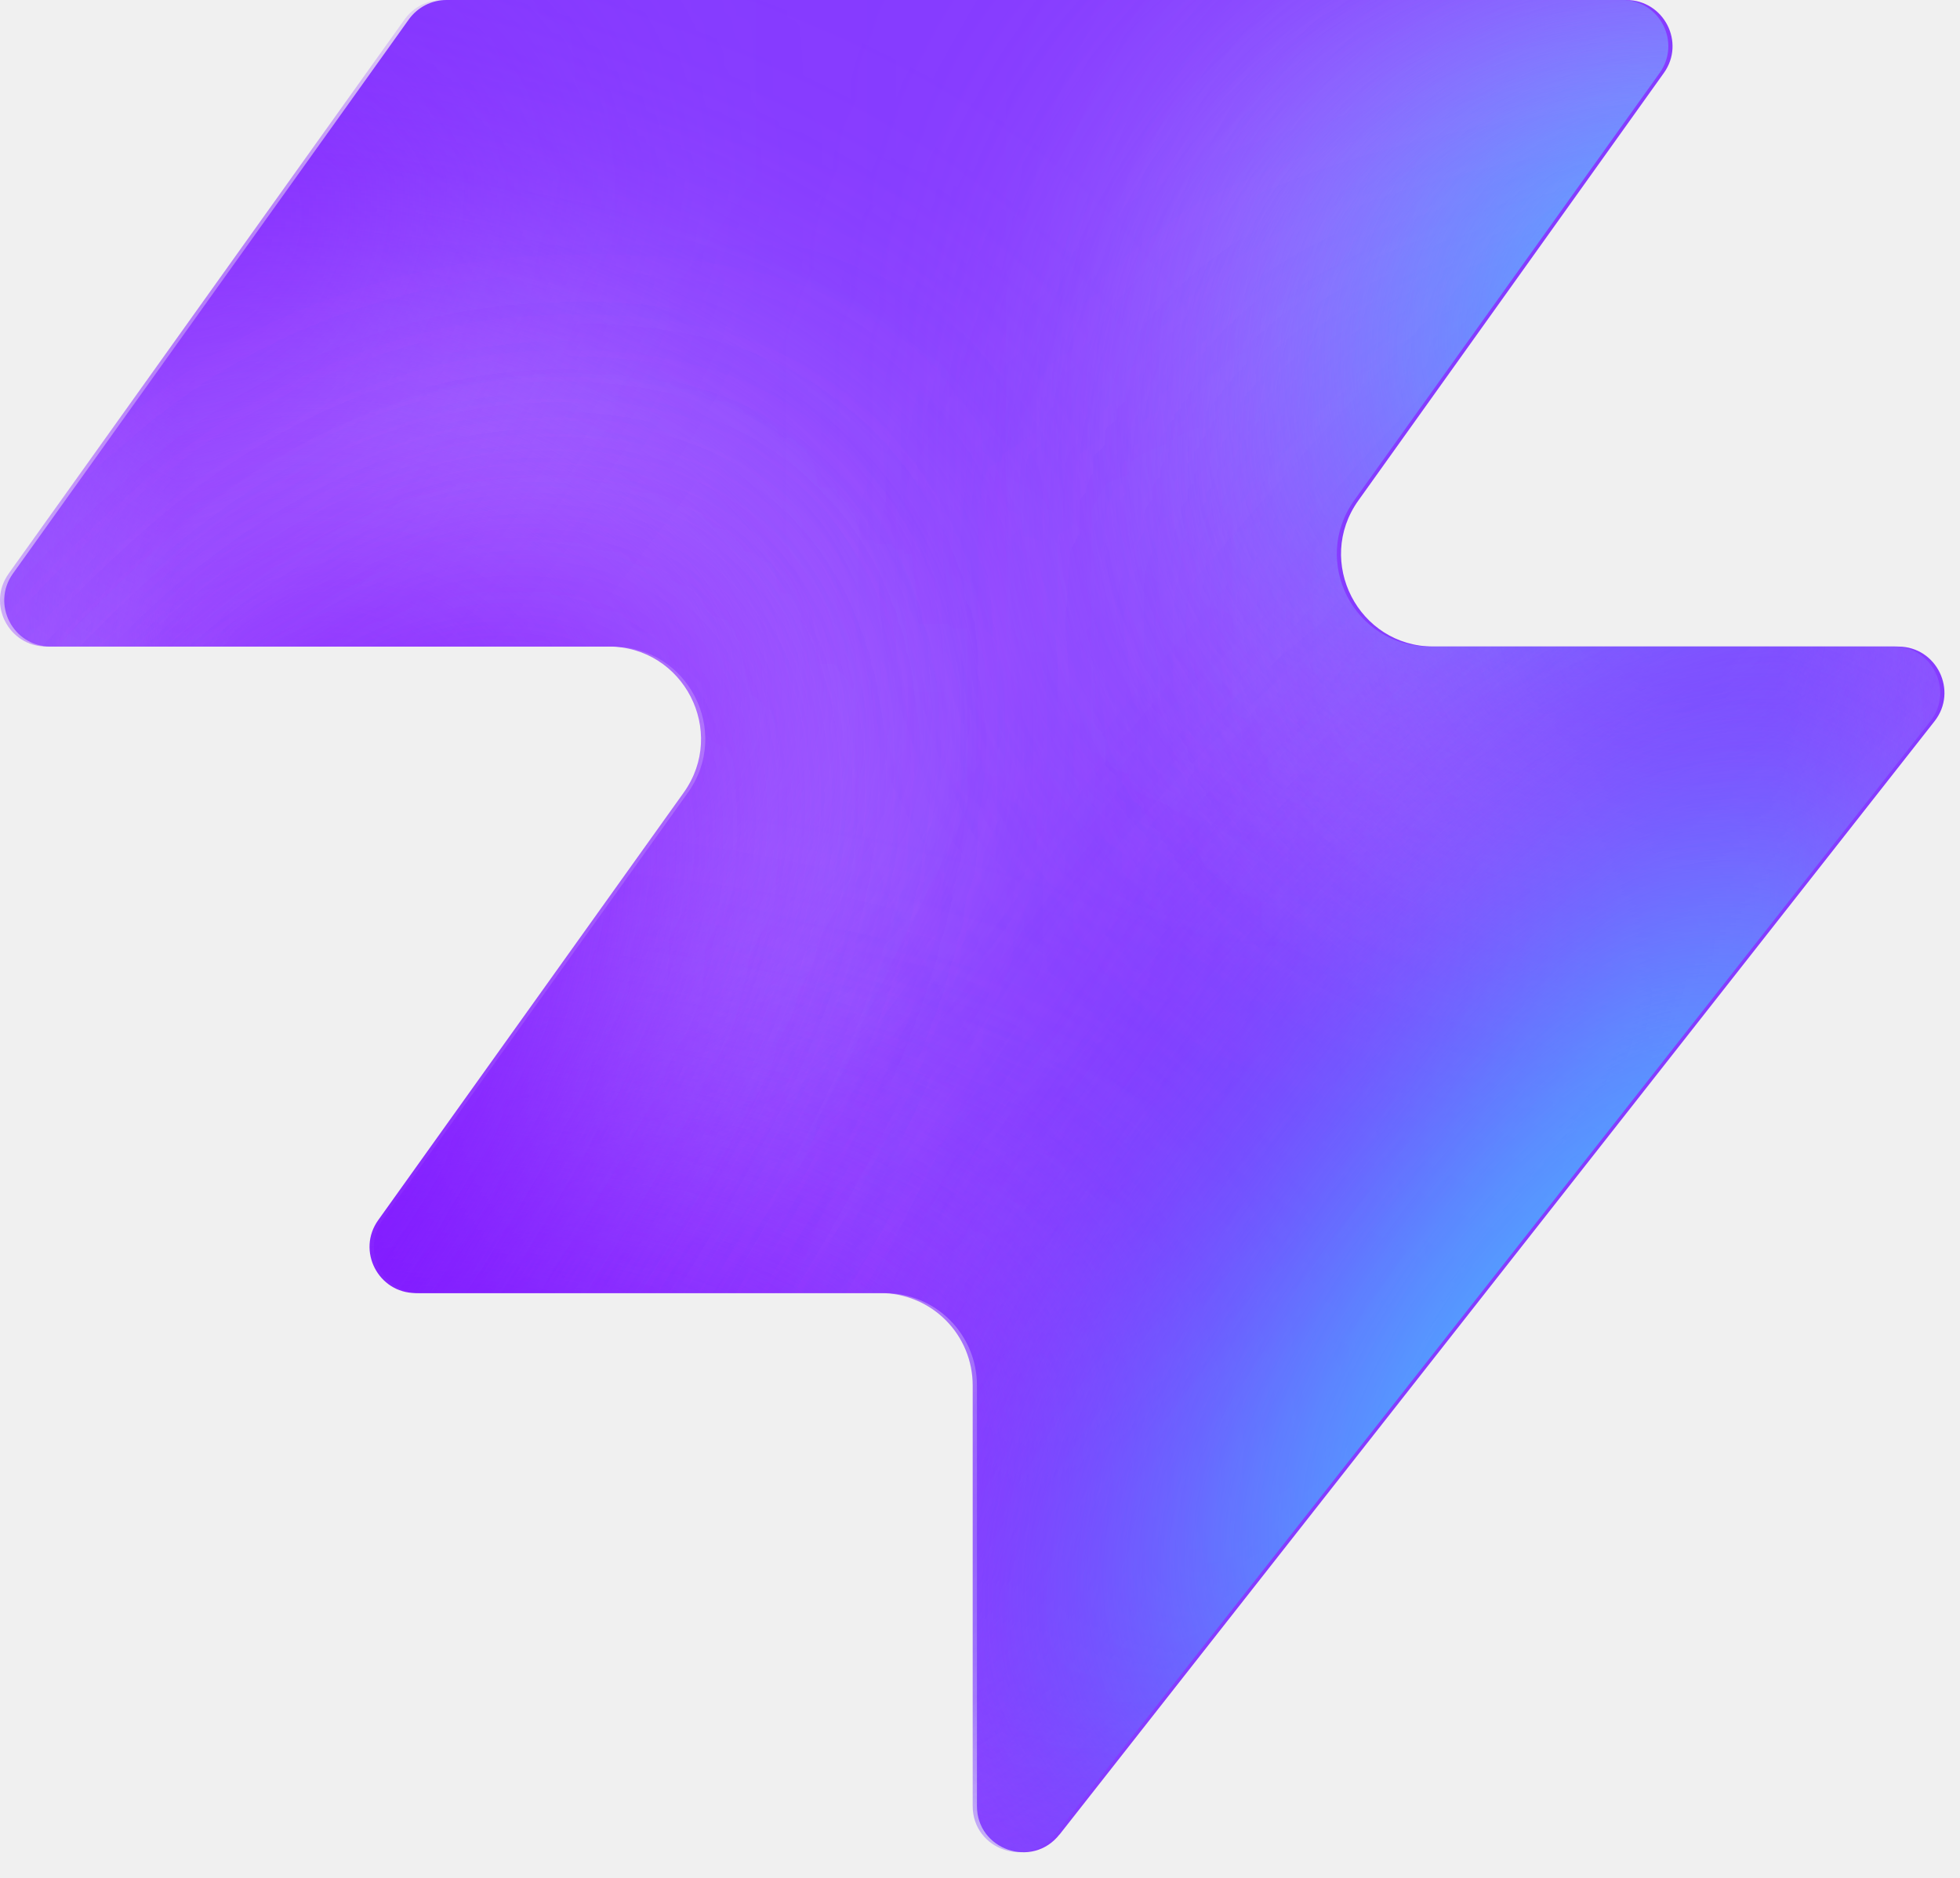
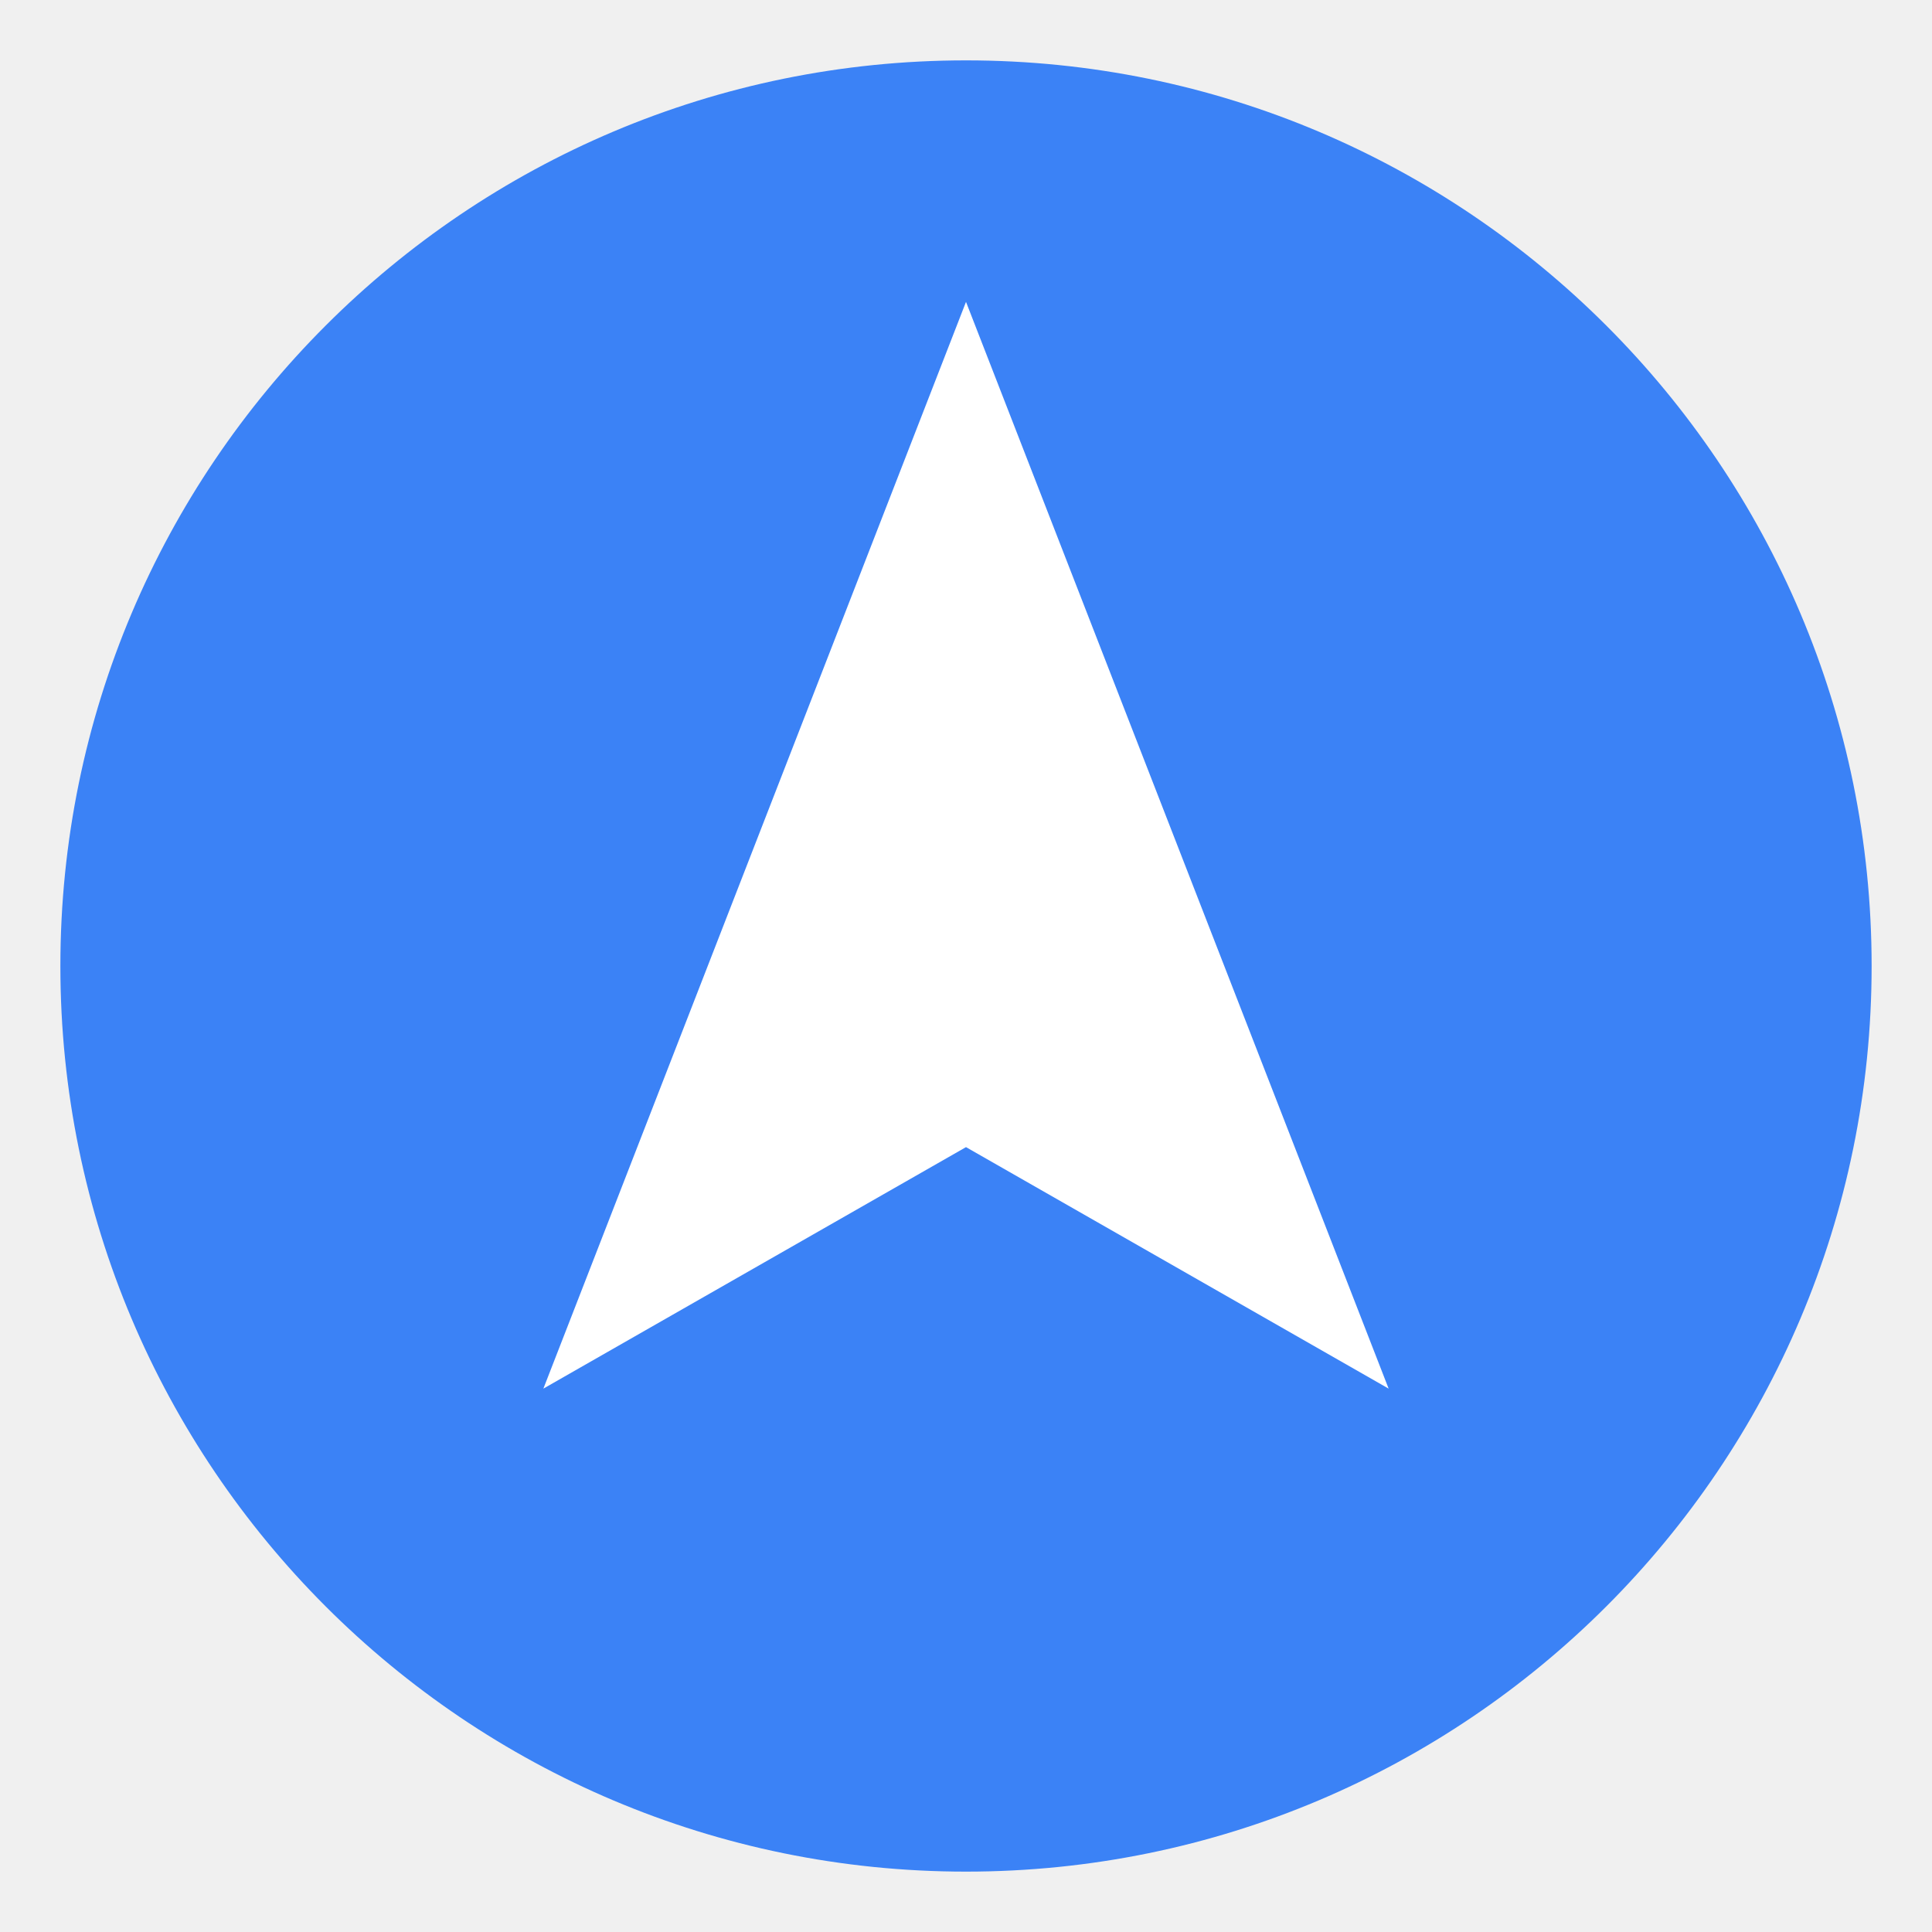
- <svg xmlns="http://www.w3.org/2000/svg" width="48" height="46" fill="none" viewBox="0 0 48 46">
-   <path fill="#863bff" d="M25.946 44.938c-.664.845-2.021.375-2.021-.698V33.937a2.26 2.26 0 0 0-2.262-2.262H10.287c-.92 0-1.456-1.04-.92-1.788l7.48-10.471c1.07-1.497 0-3.578-1.842-3.578H1.237c-.92 0-1.456-1.04-.92-1.788L10.013.474c.214-.297.556-.474.92-.474h28.894c.92 0 1.456 1.04.92 1.788l-7.48 10.471c-1.07 1.498 0 3.579 1.842 3.579h11.377c.943 0 1.473 1.088.89 1.83L25.947 44.94z" style="fill:#863bff;fill:color(display-p3 .525 .23 1);fill-opacity:1" />
-   <mask id="a" width="48" height="46" x="0" y="0" maskUnits="userSpaceOnUse" style="mask-type:alpha">
-     <path fill="#000" d="M25.842 44.938c-.664.844-2.021.375-2.021-.698V33.937a2.26 2.26 0 0 0-2.262-2.262H10.183c-.92 0-1.456-1.04-.92-1.788l7.48-10.471c1.07-1.498 0-3.579-1.842-3.579H1.133c-.92 0-1.456-1.04-.92-1.787L9.91.473c.214-.297.556-.474.92-.474h28.894c.92 0 1.456 1.04.92 1.788l-7.48 10.471c-1.07 1.498 0 3.578 1.842 3.578h11.377c.943 0 1.473 1.088.89 1.832L25.843 44.94z" style="fill:#000;fill-opacity:1" />
-   </mask>
-   <g mask="url(#a)">
-     <g filter="url(#b)">
-       <ellipse cx="5.508" cy="14.704" fill="#ede6ff" rx="5.508" ry="14.704" style="fill:#ede6ff;fill:color(display-p3 .927 .903 1);fill-opacity:1" transform="matrix(.00324 1 1 -.00324 -4.47 31.516)" />
-     </g>
-     <g filter="url(#c)">
-       <ellipse cx="10.399" cy="29.851" fill="#ede6ff" rx="10.399" ry="29.851" style="fill:#ede6ff;fill:color(display-p3 .927 .903 1);fill-opacity:1" transform="matrix(.00324 1 1 -.00324 -39.328 7.883)" />
-     </g>
-     <g filter="url(#d)">
-       <ellipse cx="5.508" cy="30.487" fill="#7e14ff" rx="5.508" ry="30.487" style="fill:#7e14ff;fill:color(display-p3 .492 .077 1);fill-opacity:1" transform="rotate(89.814 -25.913 -14.639)scale(1 -1)" />
-     </g>
-     <g filter="url(#e)">
-       <ellipse cx="5.508" cy="30.599" fill="#7e14ff" rx="5.508" ry="30.599" style="fill:#7e14ff;fill:color(display-p3 .492 .077 1);fill-opacity:1" transform="rotate(89.814 -32.644 -3.334)scale(1 -1)" />
-     </g>
-     <g filter="url(#f)">
-       <ellipse cx="5.508" cy="30.599" fill="#7e14ff" rx="5.508" ry="30.599" style="fill:#7e14ff;fill:color(display-p3 .492 .077 1);fill-opacity:1" transform="matrix(.00324 1 1 -.00324 -34.34 30.47)" />
-     </g>
-     <g filter="url(#g)">
-       <ellipse cx="14.072" cy="22.078" fill="#ede6ff" rx="14.072" ry="22.078" style="fill:#ede6ff;fill:color(display-p3 .927 .903 1);fill-opacity:1" transform="rotate(93.35 24.506 48.493)scale(-1 1)" />
-     </g>
-     <g filter="url(#h)">
-       <ellipse cx="3.47" cy="21.501" fill="#7e14ff" rx="3.47" ry="21.501" style="fill:#7e14ff;fill:color(display-p3 .492 .077 1);fill-opacity:1" transform="rotate(89.009 28.708 47.59)scale(-1 1)" />
-     </g>
-     <g filter="url(#i)">
-       <ellipse cx="3.47" cy="21.501" fill="#7e14ff" rx="3.47" ry="21.501" style="fill:#7e14ff;fill:color(display-p3 .492 .077 1);fill-opacity:1" transform="rotate(89.009 28.708 47.59)scale(-1 1)" />
-     </g>
-     <g filter="url(#j)">
-       <ellipse cx=".387" cy="8.972" fill="#7e14ff" rx="4.407" ry="29.108" style="fill:#7e14ff;fill:color(display-p3 .492 .077 1);fill-opacity:1" transform="rotate(39.51 .387 8.972)" />
-     </g>
-     <g filter="url(#k)">
-       <ellipse cx="47.523" cy="-6.092" fill="#7e14ff" rx="4.407" ry="29.108" style="fill:#7e14ff;fill:color(display-p3 .492 .077 1);fill-opacity:1" transform="rotate(37.892 47.523 -6.092)" />
-     </g>
-     <g filter="url(#l)">
-       <ellipse cx="41.412" cy="6.333" fill="#47bfff" rx="5.971" ry="9.665" style="fill:#47bfff;fill:color(display-p3 .28 .748 1);fill-opacity:1" transform="rotate(37.892 41.412 6.333)" />
-     </g>
-     <g filter="url(#m)">
-       <ellipse cx="-1.879" cy="38.332" fill="#7e14ff" rx="4.407" ry="29.108" style="fill:#7e14ff;fill:color(display-p3 .492 .077 1);fill-opacity:1" transform="rotate(37.892 -1.88 38.332)" />
-     </g>
-     <g filter="url(#n)">
-       <ellipse cx="-1.879" cy="38.332" fill="#7e14ff" rx="4.407" ry="29.108" style="fill:#7e14ff;fill:color(display-p3 .492 .077 1);fill-opacity:1" transform="rotate(37.892 -1.88 38.332)" />
-     </g>
-     <g filter="url(#o)">
-       <ellipse cx="35.651" cy="29.907" fill="#7e14ff" rx="4.407" ry="29.108" style="fill:#7e14ff;fill:color(display-p3 .492 .077 1);fill-opacity:1" transform="rotate(37.892 35.651 29.907)" />
-     </g>
-     <g filter="url(#p)">
-       <ellipse cx="38.418" cy="32.4" fill="#47bfff" rx="5.971" ry="15.297" style="fill:#47bfff;fill:color(display-p3 .28 .748 1);fill-opacity:1" transform="rotate(37.892 38.418 32.4)" />
-     </g>
-   </g>
-   <defs>
-     <filter id="b" width="60.045" height="41.654" x="-19.77" y="16.149" color-interpolation-filters="sRGB" filterUnits="userSpaceOnUse">
-       <feFlood flood-opacity="0" result="BackgroundImageFix" />
-       <feBlend in="SourceGraphic" in2="BackgroundImageFix" result="shape" />
-       <feGaussianBlur result="effect1_foregroundBlur_2002_17158" stdDeviation="7.659" />
-     </filter>
-     <filter id="c" width="90.34" height="51.437" x="-54.613" y="-7.533" color-interpolation-filters="sRGB" filterUnits="userSpaceOnUse">
-       <feFlood flood-opacity="0" result="BackgroundImageFix" />
-       <feBlend in="SourceGraphic" in2="BackgroundImageFix" result="shape" />
-       <feGaussianBlur result="effect1_foregroundBlur_2002_17158" stdDeviation="7.659" />
-     </filter>
-     <filter id="d" width="79.355" height="29.4" x="-49.64" y="2.03" color-interpolation-filters="sRGB" filterUnits="userSpaceOnUse">
-       <feFlood flood-opacity="0" result="BackgroundImageFix" />
-       <feBlend in="SourceGraphic" in2="BackgroundImageFix" result="shape" />
-       <feGaussianBlur result="effect1_foregroundBlur_2002_17158" stdDeviation="4.596" />
-     </filter>
-     <filter id="e" width="79.579" height="29.4" x="-45.045" y="20.029" color-interpolation-filters="sRGB" filterUnits="userSpaceOnUse">
-       <feFlood flood-opacity="0" result="BackgroundImageFix" />
-       <feBlend in="SourceGraphic" in2="BackgroundImageFix" result="shape" />
-       <feGaussianBlur result="effect1_foregroundBlur_2002_17158" stdDeviation="4.596" />
-     </filter>
-     <filter id="f" width="79.579" height="29.4" x="-43.513" y="21.178" color-interpolation-filters="sRGB" filterUnits="userSpaceOnUse">
-       <feFlood flood-opacity="0" result="BackgroundImageFix" />
-       <feBlend in="SourceGraphic" in2="BackgroundImageFix" result="shape" />
-       <feGaussianBlur result="effect1_foregroundBlur_2002_17158" stdDeviation="4.596" />
-     </filter>
-     <filter id="g" width="74.749" height="58.852" x="15.756" y="-17.901" color-interpolation-filters="sRGB" filterUnits="userSpaceOnUse">
-       <feFlood flood-opacity="0" result="BackgroundImageFix" />
-       <feBlend in="SourceGraphic" in2="BackgroundImageFix" result="shape" />
-       <feGaussianBlur result="effect1_foregroundBlur_2002_17158" stdDeviation="7.659" />
-     </filter>
-     <filter id="h" width="61.377" height="25.362" x="23.548" y="2.284" color-interpolation-filters="sRGB" filterUnits="userSpaceOnUse">
-       <feFlood flood-opacity="0" result="BackgroundImageFix" />
-       <feBlend in="SourceGraphic" in2="BackgroundImageFix" result="shape" />
-       <feGaussianBlur result="effect1_foregroundBlur_2002_17158" stdDeviation="4.596" />
-     </filter>
-     <filter id="i" width="61.377" height="25.362" x="23.548" y="2.284" color-interpolation-filters="sRGB" filterUnits="userSpaceOnUse">
-       <feFlood flood-opacity="0" result="BackgroundImageFix" />
-       <feBlend in="SourceGraphic" in2="BackgroundImageFix" result="shape" />
-       <feGaussianBlur result="effect1_foregroundBlur_2002_17158" stdDeviation="4.596" />
-     </filter>
-     <filter id="j" width="56.045" height="63.649" x="-27.636" y="-22.853" color-interpolation-filters="sRGB" filterUnits="userSpaceOnUse">
-       <feFlood flood-opacity="0" result="BackgroundImageFix" />
-       <feBlend in="SourceGraphic" in2="BackgroundImageFix" result="shape" />
-       <feGaussianBlur result="effect1_foregroundBlur_2002_17158" stdDeviation="4.596" />
-     </filter>
-     <filter id="k" width="54.814" height="64.646" x="20.116" y="-38.415" color-interpolation-filters="sRGB" filterUnits="userSpaceOnUse">
-       <feFlood flood-opacity="0" result="BackgroundImageFix" />
-       <feBlend in="SourceGraphic" in2="BackgroundImageFix" result="shape" />
-       <feGaussianBlur result="effect1_foregroundBlur_2002_17158" stdDeviation="4.596" />
-     </filter>
-     <filter id="l" width="33.541" height="35.313" x="24.641" y="-11.323" color-interpolation-filters="sRGB" filterUnits="userSpaceOnUse">
-       <feFlood flood-opacity="0" result="BackgroundImageFix" />
-       <feBlend in="SourceGraphic" in2="BackgroundImageFix" result="shape" />
-       <feGaussianBlur result="effect1_foregroundBlur_2002_17158" stdDeviation="4.596" />
-     </filter>
-     <filter id="m" width="54.814" height="64.646" x="-29.286" y="6.009" color-interpolation-filters="sRGB" filterUnits="userSpaceOnUse">
-       <feFlood flood-opacity="0" result="BackgroundImageFix" />
-       <feBlend in="SourceGraphic" in2="BackgroundImageFix" result="shape" />
-       <feGaussianBlur result="effect1_foregroundBlur_2002_17158" stdDeviation="4.596" />
-     </filter>
-     <filter id="n" width="54.814" height="64.646" x="-29.286" y="6.009" color-interpolation-filters="sRGB" filterUnits="userSpaceOnUse">
-       <feFlood flood-opacity="0" result="BackgroundImageFix" />
-       <feBlend in="SourceGraphic" in2="BackgroundImageFix" result="shape" />
-       <feGaussianBlur result="effect1_foregroundBlur_2002_17158" stdDeviation="4.596" />
-     </filter>
-     <filter id="o" width="54.814" height="64.646" x="8.244" y="-2.416" color-interpolation-filters="sRGB" filterUnits="userSpaceOnUse">
-       <feFlood flood-opacity="0" result="BackgroundImageFix" />
-       <feBlend in="SourceGraphic" in2="BackgroundImageFix" result="shape" />
-       <feGaussianBlur result="effect1_foregroundBlur_2002_17158" stdDeviation="4.596" />
-     </filter>
-     <filter id="p" width="39.409" height="43.623" x="18.713" y="10.588" color-interpolation-filters="sRGB" filterUnits="userSpaceOnUse">
-       <feFlood flood-opacity="0" result="BackgroundImageFix" />
-       <feBlend in="SourceGraphic" in2="BackgroundImageFix" result="shape" />
-       <feGaussianBlur result="effect1_foregroundBlur_2002_17158" stdDeviation="4.596" />
-     </filter>
-   </defs>
+ <svg xmlns="http://www.w3.org/2000/svg" viewBox="0 0 32 32">
+   <circle cx="16" cy="16" r="15" fill="#3b82f6" />
+   <polygon points="16,5 23,23 16,19 9,23" fill="#fff" />
</svg>
